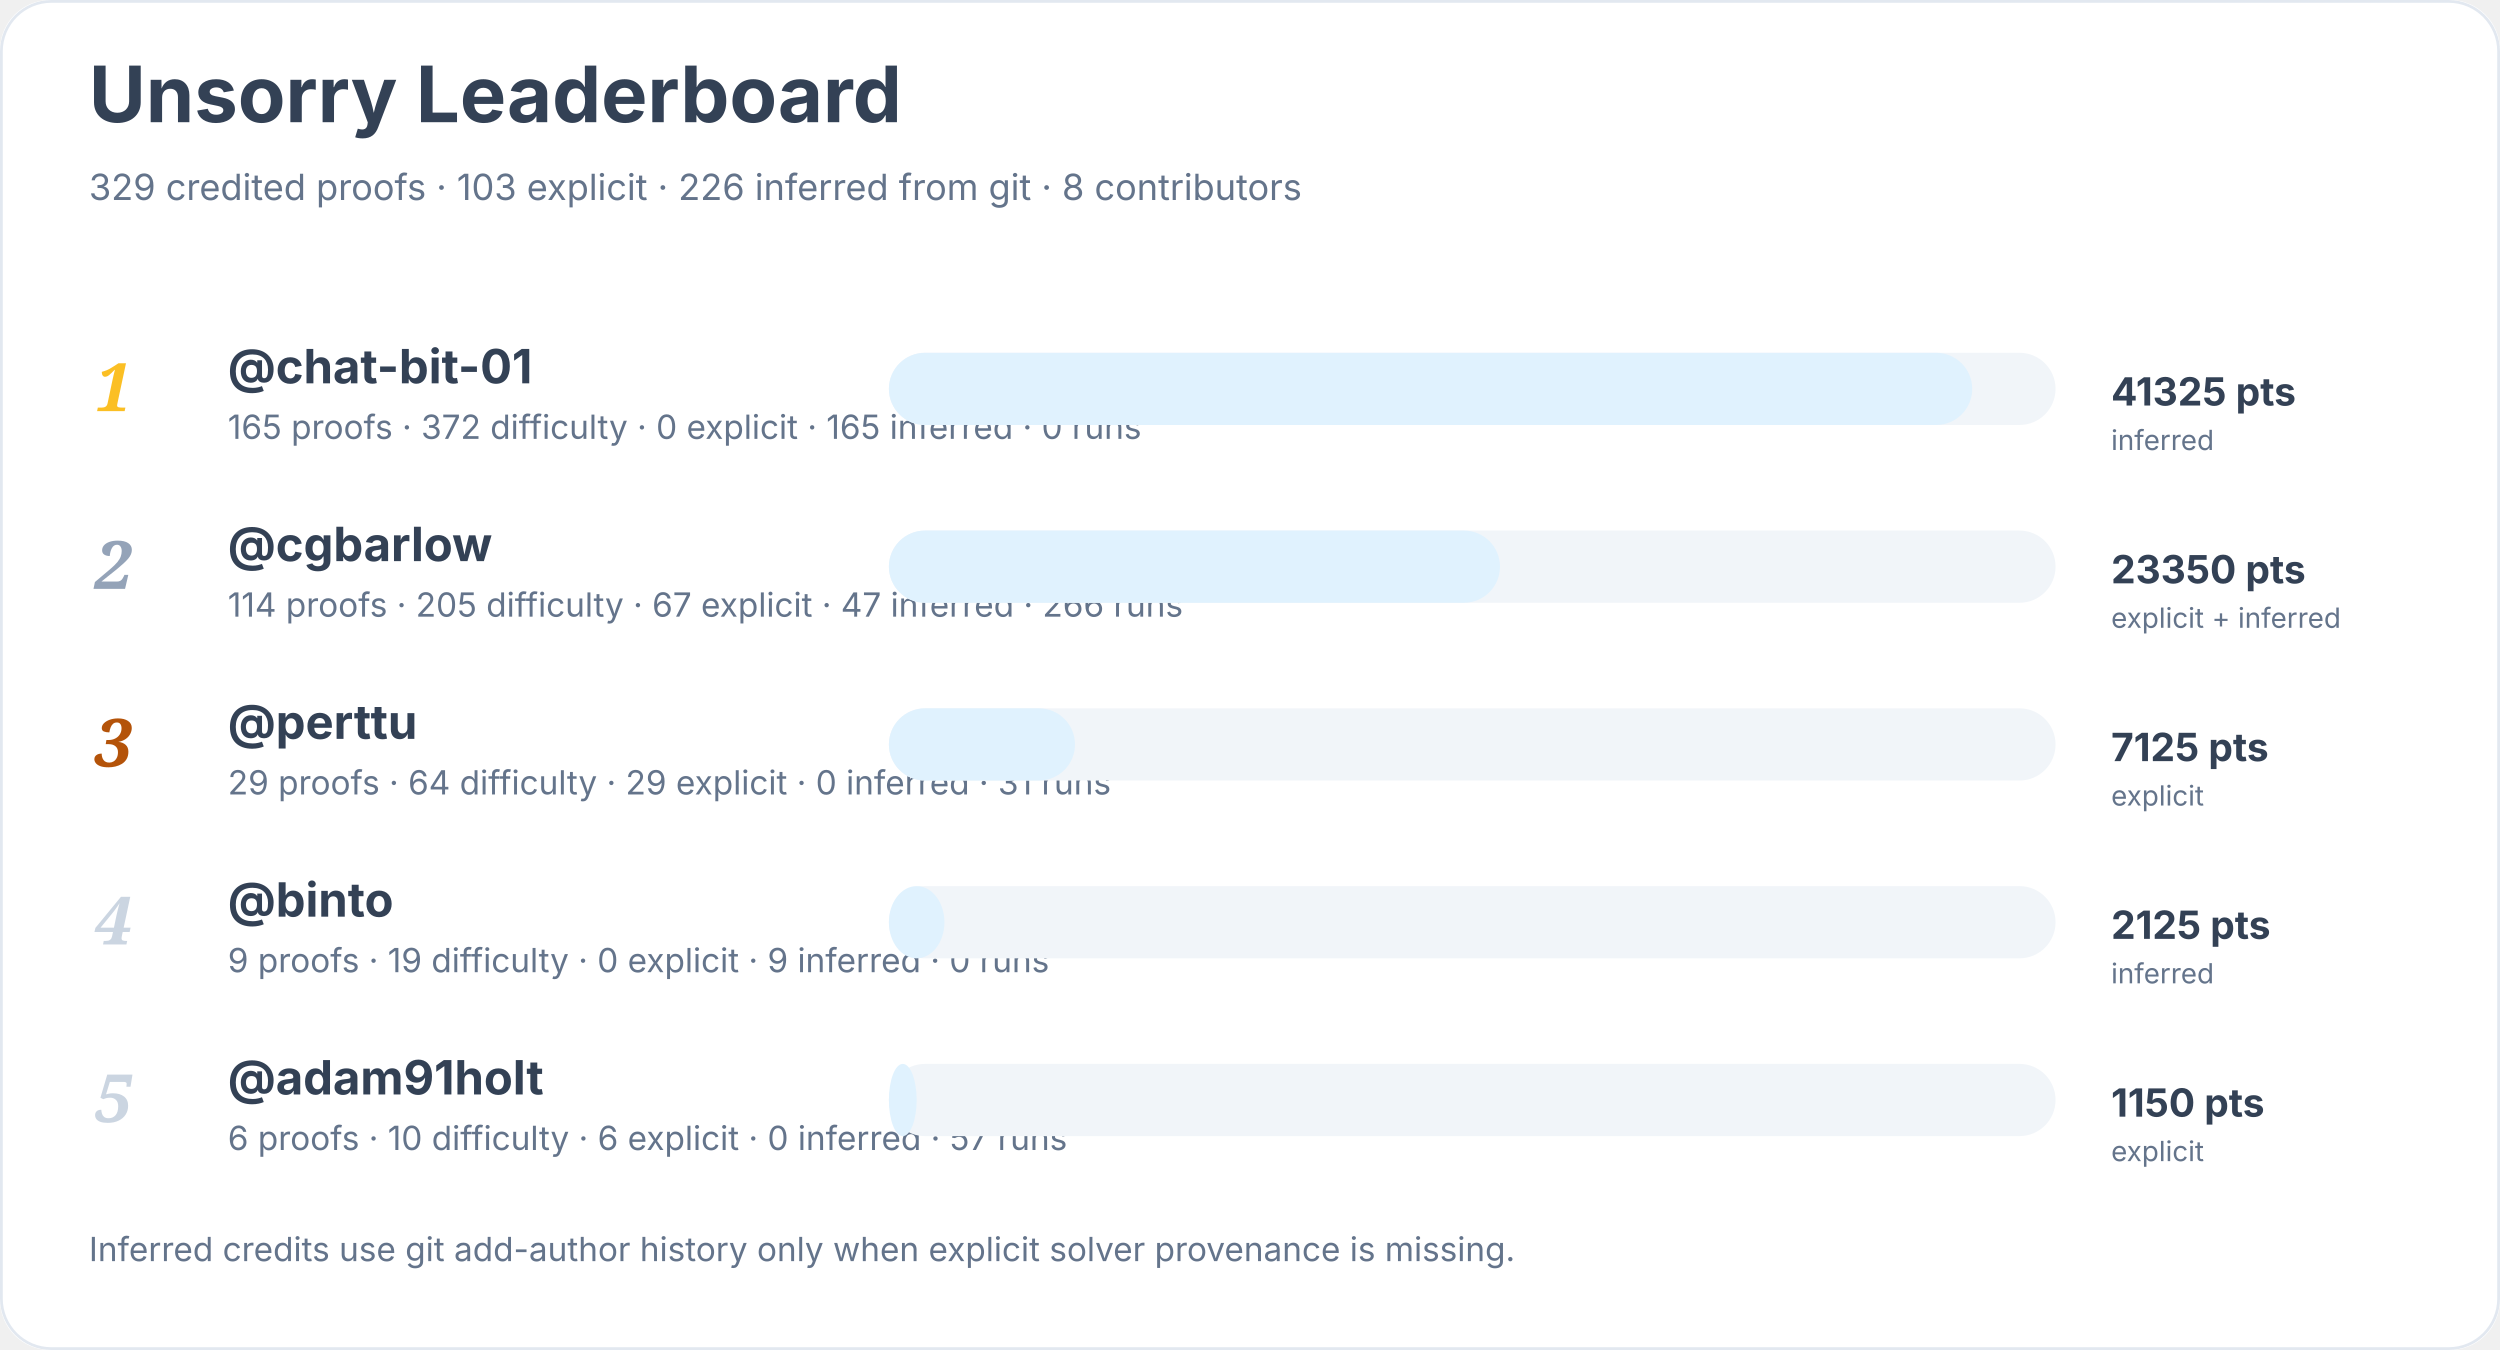
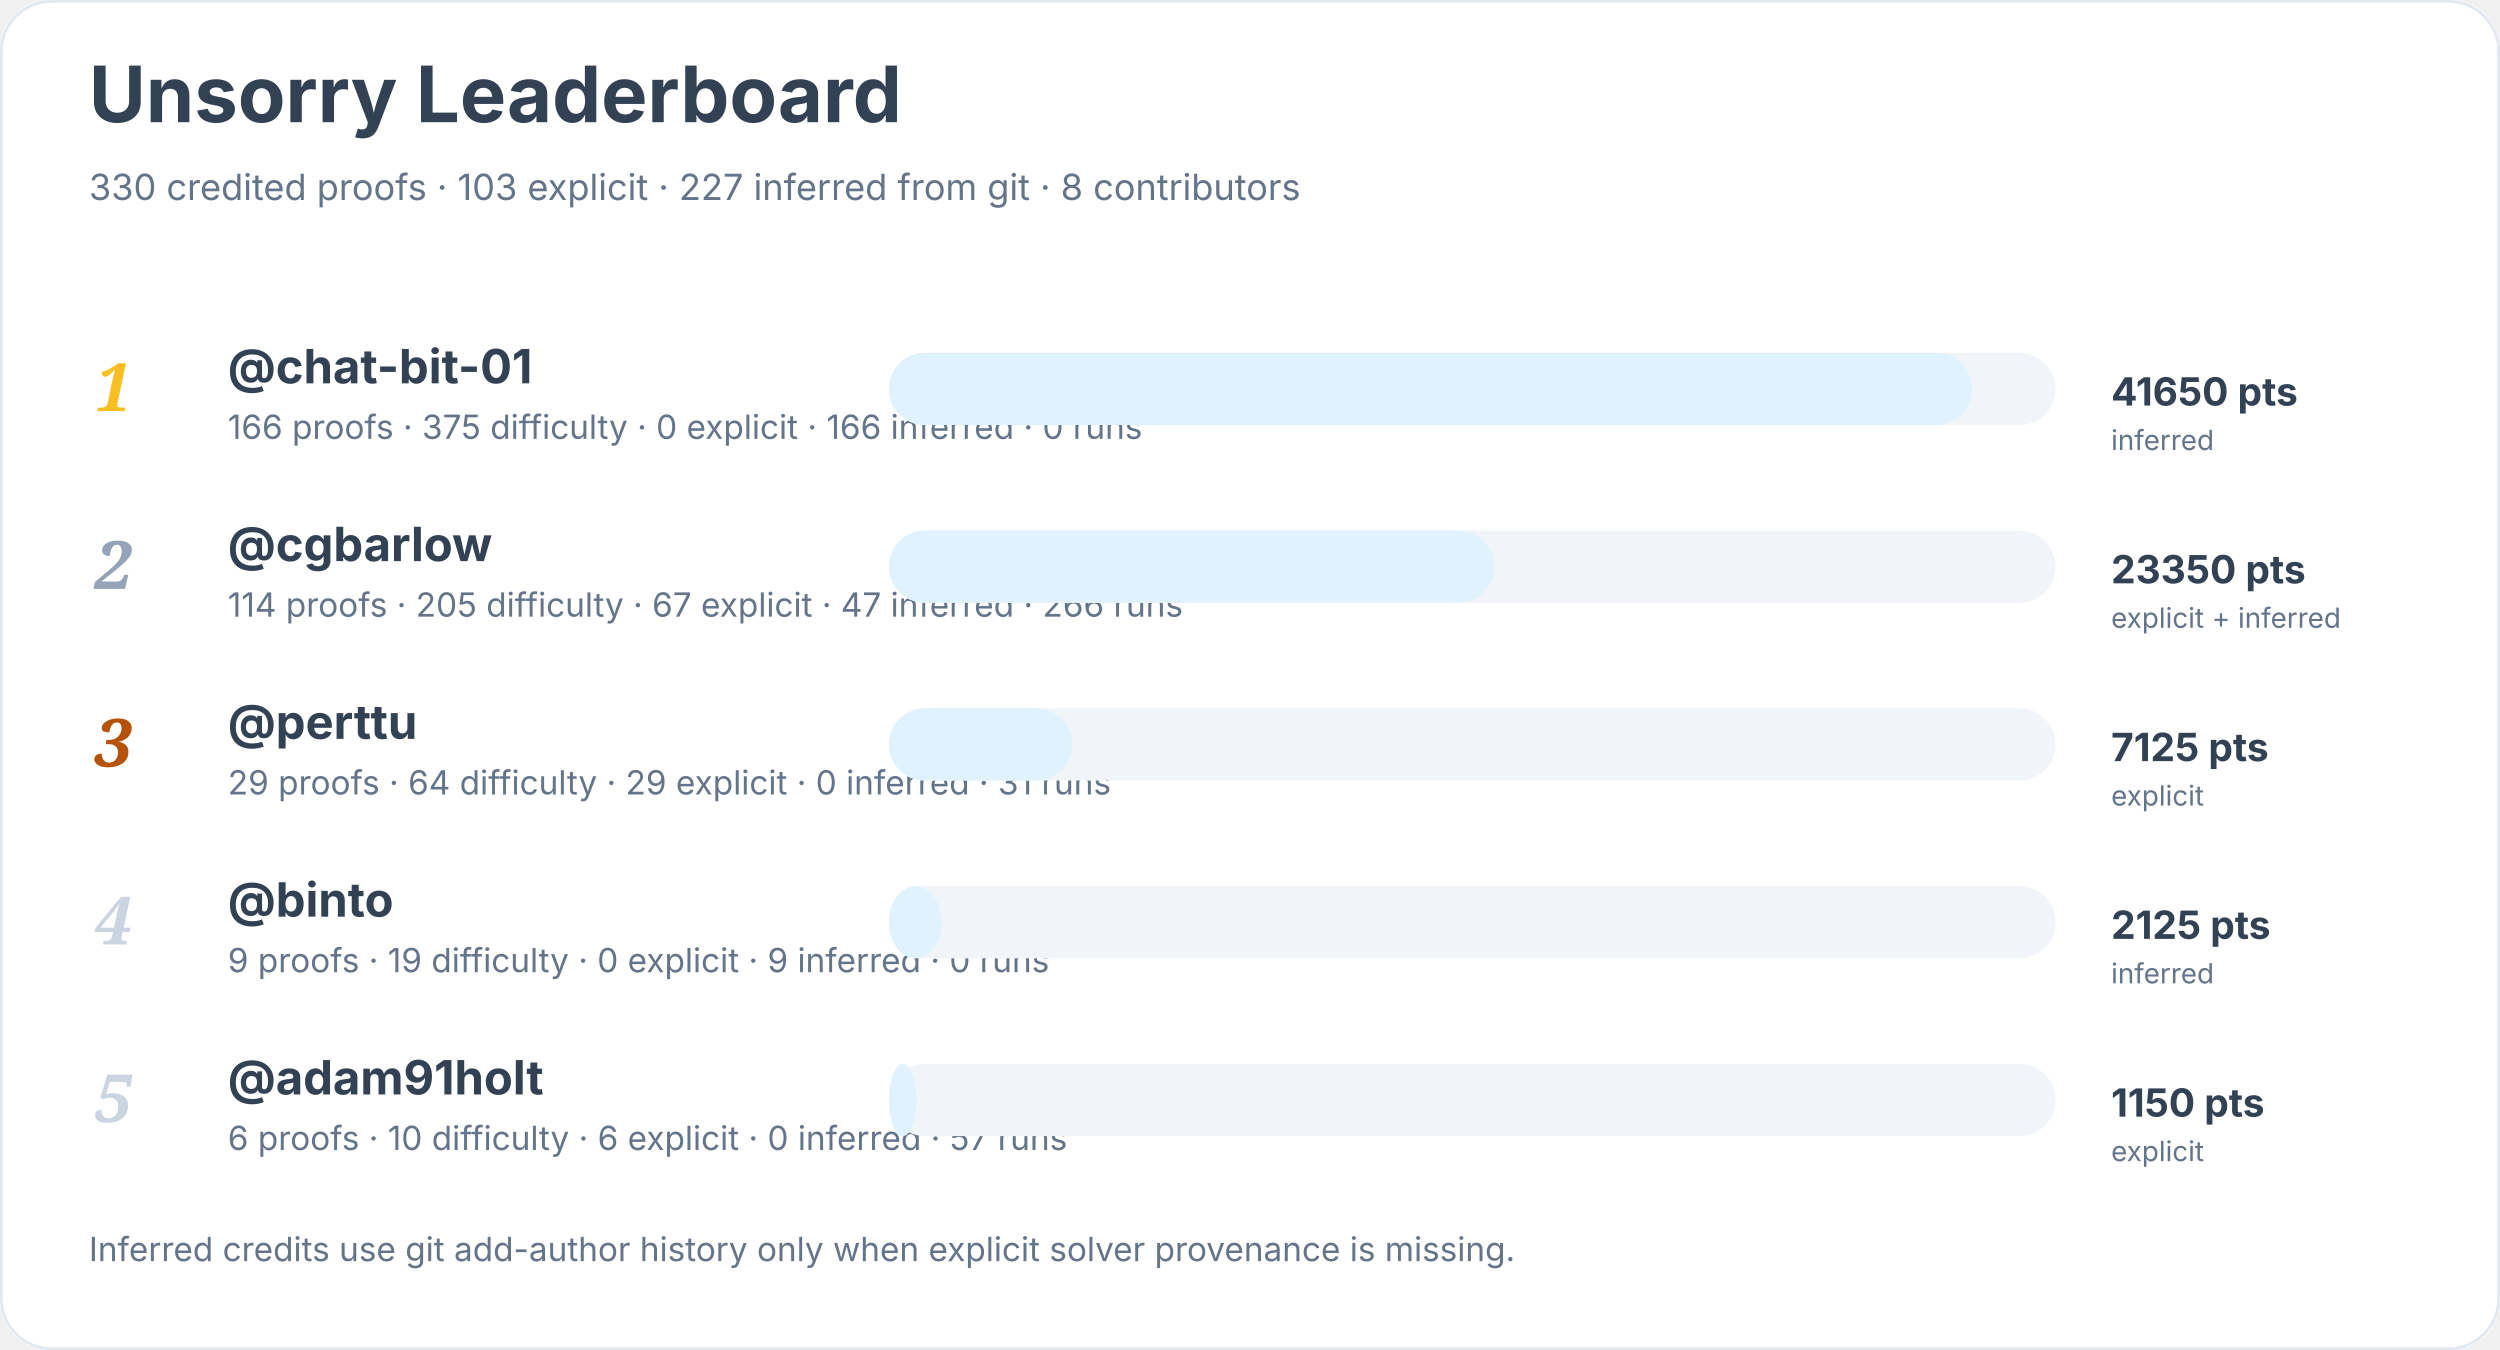
<svg xmlns="http://www.w3.org/2000/svg" width="900" height="486" viewBox="0 0 900 486" role="img" aria-labelledby="title desc">
  <rect width="900" height="100%" rx="18" fill="#ffffff" />
  <rect x="0.5" y="0.5" width="899" height="485" rx="18" fill="none" stroke="#e2e8f0" />
  <text x="32" y="44" font-family="Inter, system-ui, sans-serif" font-size="28" font-weight="700" fill="#334155">Unsorry Leaderboard</text>
-   <text x="32" y="72" font-family="Inter, system-ui, sans-serif" font-size="13" fill="#64748b">329 credited proofs · 103 explicit · 226 inferred from git · 8 contributors</text>
+   <text x="32" y="72" font-family="Inter, system-ui, sans-serif" font-size="13" fill="#64748b">330 credited proofs · 103 explicit · 227 inferred from git · 8 contributors</text>
  <text x="34" y="148" font-family="Georgia, serif" font-size="24" font-style="italic" font-weight="700" fill="#fbbf24">1</text>
  <a href="https://github.com/chat-bit-01">
    <text x="82" y="138" font-family="Inter, system-ui, sans-serif" font-size="17" font-weight="650" fill="#334155">@chat-bit-01</text>
  </a>
-   <text x="82" y="158" font-family="Inter, system-ui, sans-serif" font-size="12" fill="#64748b">165 proofs · 372 difficulty · 0 explicit · 165 inferred · 0 runs</text>
+   <text x="82" y="158" font-family="Inter, system-ui, sans-serif" font-size="12" fill="#64748b">166 proofs · 375 difficulty · 0 explicit · 166 inferred · 0 runs</text>
  <rect x="320" y="127" width="420" height="26" rx="13" fill="#f1f5f9" />
  <rect x="320" y="127" width="390" height="26" rx="13" fill="#e0f2fe" />
-   <text x="760" y="146" font-family="Inter, system-ui, sans-serif" font-size="14" font-weight="700" fill="#334155">41325 pts</text>
+   <text x="760" y="146" font-family="Inter, system-ui, sans-serif" font-size="14" font-weight="700" fill="#334155">41650 pts</text>
  <text x="760" y="162" font-family="Inter, system-ui, sans-serif" font-size="10" fill="#64748b">inferred</text>
  <text x="34" y="212" font-family="Georgia, serif" font-size="24" font-style="italic" font-weight="700" fill="#94a3b8">2</text>
  <a href="https://github.com/cgbarlow">
    <text x="82" y="202" font-family="Inter, system-ui, sans-serif" font-size="17" font-weight="650" fill="#334155">@cgbarlow</text>
  </a>
  <text x="82" y="222" font-family="Inter, system-ui, sans-serif" font-size="12" fill="#64748b">114 proofs · 205 difficulty · 67 explicit · 47 inferred · 266 runs</text>
  <rect x="320" y="191" width="420" height="26" rx="13" fill="#f1f5f9" />
-   <rect x="320" y="191" width="220" height="26" rx="13" fill="#e0f2fe" />
+   <rect x="320" y="191" width="218" height="26" rx="13" fill="#e0f2fe" />
  <text x="760" y="210" font-family="Inter, system-ui, sans-serif" font-size="14" font-weight="700" fill="#334155">23350 pts</text>
  <text x="760" y="226" font-family="Inter, system-ui, sans-serif" font-size="10" fill="#64748b">explicit + inferred</text>
  <text x="34" y="276" font-family="Georgia, serif" font-size="24" font-style="italic" font-weight="700" fill="#b45309">3</text>
  <a href="https://github.com/perttu">
    <text x="82" y="266" font-family="Inter, system-ui, sans-serif" font-size="17" font-weight="650" fill="#334155">@perttu</text>
  </a>
  <text x="82" y="286" font-family="Inter, system-ui, sans-serif" font-size="12" fill="#64748b">29 proofs · 64 difficulty · 29 explicit · 0 inferred · 31 runs</text>
  <rect x="320" y="255" width="420" height="26" rx="13" fill="#f1f5f9" />
-   <rect x="320" y="255" width="67" height="26" rx="13" fill="#e0f2fe" />
+   <rect x="320" y="255" width="66" height="26" rx="13" fill="#e0f2fe" />
  <text x="760" y="274" font-family="Inter, system-ui, sans-serif" font-size="14" font-weight="700" fill="#334155">7125 pts</text>
  <text x="760" y="290" font-family="Inter, system-ui, sans-serif" font-size="10" fill="#64748b">explicit</text>
  <text x="34" y="340" font-family="Georgia, serif" font-size="24" font-style="italic" font-weight="700" fill="#cbd5e1">4</text>
  <a href="https://github.com/binto">
    <text x="82" y="330" font-family="Inter, system-ui, sans-serif" font-size="17" font-weight="650" fill="#334155">@binto</text>
  </a>
  <text x="82" y="350" font-family="Inter, system-ui, sans-serif" font-size="12" fill="#64748b">9 proofs · 19 difficulty · 0 explicit · 9 inferred · 0 runs</text>
  <rect x="320" y="319" width="420" height="26" rx="13" fill="#f1f5f9" />
-   <rect x="320" y="319" width="20" height="26" rx="13" fill="#e0f2fe" />
+   <rect x="320" y="319" width="19" height="26" rx="13" fill="#e0f2fe" />
  <text x="760" y="338" font-family="Inter, system-ui, sans-serif" font-size="14" font-weight="700" fill="#334155">2125 pts</text>
  <text x="760" y="354" font-family="Inter, system-ui, sans-serif" font-size="10" fill="#64748b">inferred</text>
  <text x="34" y="404" font-family="Georgia, serif" font-size="24" font-style="italic" font-weight="700" fill="#cbd5e1">5</text>
  <a href="https://github.com/adam91holt">
    <text x="82" y="394" font-family="Inter, system-ui, sans-serif" font-size="17" font-weight="650" fill="#334155">@adam91holt</text>
  </a>
  <text x="82" y="414" font-family="Inter, system-ui, sans-serif" font-size="12" fill="#64748b">6 proofs · 10 difficulty · 6 explicit · 0 inferred · 57 runs</text>
  <rect x="320" y="383" width="420" height="26" rx="13" fill="#f1f5f9" />
  <rect x="320" y="383" width="10" height="26" rx="13" fill="#e0f2fe" />
  <text x="760" y="402" font-family="Inter, system-ui, sans-serif" font-size="14" font-weight="700" fill="#334155">1150 pts</text>
  <text x="760" y="418" font-family="Inter, system-ui, sans-serif" font-size="10" fill="#64748b">explicit</text>
  <text x="32" y="454" font-family="Inter, system-ui, sans-serif" font-size="12" fill="#64748b">Inferred credits use git add-author history only when explicit solver provenance is missing.</text>
</svg>
